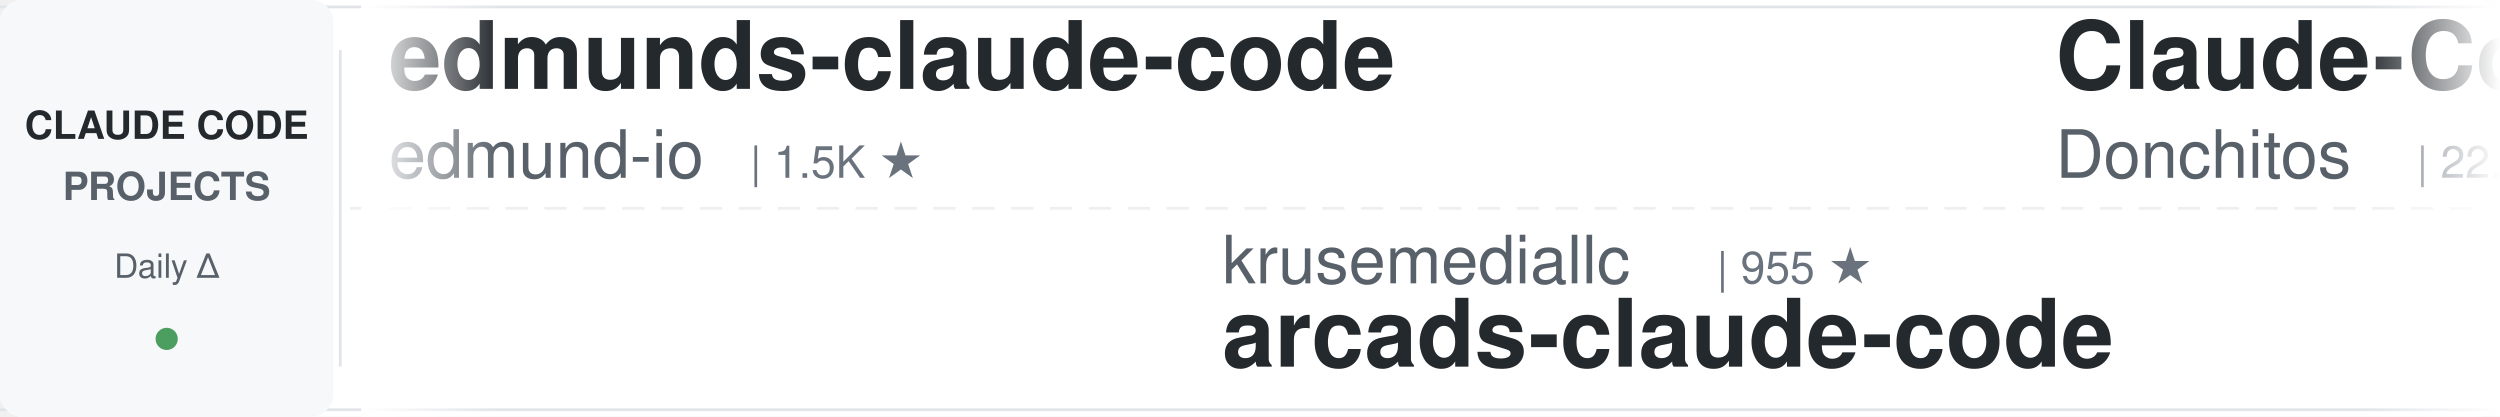
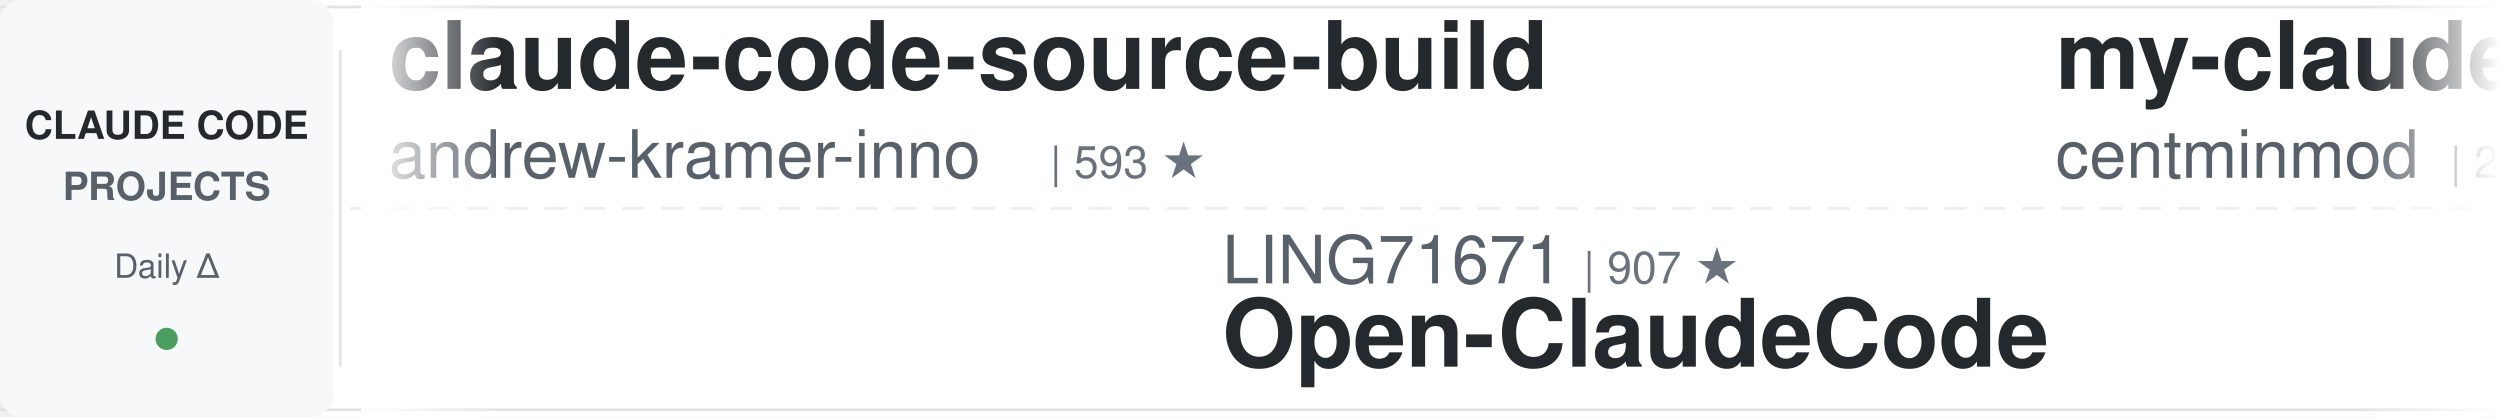
<svg xmlns="http://www.w3.org/2000/svg" width="900" height="150">
  <defs>
    <linearGradient id="leftFade" x1="0%" y1="0%" x2="100%" y2="0%">
      <stop offset="0%" style="stop-color:#ffffff;stop-opacity:1" />
      <stop offset="100%" style="stop-color:#ffffff;stop-opacity:0" />
    </linearGradient>
    <linearGradient id="rightFade" x1="0%" y1="0%" x2="100%" y2="0%">
      <stop offset="0%" style="stop-color:#ffffff;stop-opacity:0" />
      <stop offset="100%" style="stop-color:#ffffff;stop-opacity:1" />
    </linearGradient>
  </defs>
  <rect width="900" height="150" fill="#ffffff" rx="8" />
  <rect x="0" y="2" width="900" height="1" fill="#e1e4e8" />
  <rect x="0" y="147" width="900" height="1" fill="#e1e4e8" />
  <line x1="0" y1="75" x2="900" y2="75" stroke="#e1e4e8" stroke-width="1" stroke-dasharray="8 6" opacity="0.6" />
  <rect x="0" y="0" width="120" height="150" fill="#f6f8fa" rx="8" />
  <text x="60" y="50" font-family="-apple-system, BlinkMacSystemFont, 'Segoe UI', Helvetica, Arial, sans-serif" font-size="14" font-weight="600" fill="#24292e" text-anchor="middle">CLAUDE CODE</text>
  <text x="60" y="72" font-family="-apple-system, BlinkMacSystemFont, 'Segoe UI', Helvetica, Arial, sans-serif" font-size="14" font-weight="600" fill="#586069" text-anchor="middle">PROJECTS</text>
  <text x="60" y="100" font-family="-apple-system, BlinkMacSystemFont, 'Segoe UI', Helvetica, Arial, sans-serif" font-size="12" font-weight="500" fill="#586069" text-anchor="middle">Daily Δ</text>
  <circle cx="60" cy="122" r="4" fill="#22863a" opacity="0.8" />
  <rect x="122" y="18" width="1" height="114" fill="#e1e4e8" />
  <clipPath id="tickerClip">
    <rect x="130" y="0" width="770" height="150" />
  </clipPath>
  <g clip-path="url(#tickerClip)">
    <g id="tickerItems">
      <animateTransform attributeName="transform" attributeType="XML" type="translate" from="0 0" to="-3000 0" dur="54s" repeatCount="indefinite" />
      <g transform="translate(0, 0)">
-         <text x="140" y="32" font-family="-apple-system, BlinkMacSystemFont, 'Segoe UI', Helvetica, Arial, sans-serif" font-size="34" font-weight="600" fill="#24292e">edmunds-claude-code</text>
-         <text x="140" y="64" font-family="-apple-system, BlinkMacSystemFont, 'Segoe UI', Helvetica, Arial, sans-serif" font-size="24" font-weight="400" fill="#586069">edmund-io</text>
-         <text x="270" y="64" font-family="-apple-system, BlinkMacSystemFont, 'Segoe UI', Helvetica, Arial, sans-serif" font-size="16" font-weight="500" fill="#6a737d">| 1.5K ★</text>
+         <text x="140" y="32" font-family="-apple-system, BlinkMacSystemFont, 'Segoe UI', Helvetica, Arial, sans-serif" font-size="34" font-weight="600" fill="#24292e">claude-code-source-build</text>
+         <text x="140" y="64" font-family="-apple-system, BlinkMacSystemFont, 'Segoe UI', Helvetica, Arial, sans-serif" font-size="24" font-weight="400" fill="#586069">andrew-kramer-inno</text>
+         <text x="378" y="64" font-family="-apple-system, BlinkMacSystemFont, 'Segoe UI', Helvetica, Arial, sans-serif" font-size="16" font-weight="500" fill="#6a737d">| 593 ★</text>
      </g>
      <g transform="translate(300, 0)">
-         <text x="140" y="102" font-family="-apple-system, BlinkMacSystemFont, 'Segoe UI', Helvetica, Arial, sans-serif" font-size="24" font-weight="400" fill="#586069">krusemediallc</text>
-         <text x="318" y="102" font-family="-apple-system, BlinkMacSystemFont, 'Segoe UI', Helvetica, Arial, sans-serif" font-size="16" font-weight="500" fill="#6a737d">| 955 ★</text>
-         <text x="140" y="132" font-family="-apple-system, BlinkMacSystemFont, 'Segoe UI', Helvetica, Arial, sans-serif" font-size="34" font-weight="600" fill="#24292e">arcads-claude-code</text>
+         <text x="140" y="102" font-family="-apple-system, BlinkMacSystemFont, 'Segoe UI', Helvetica, Arial, sans-serif" font-size="24" font-weight="400" fill="#586069">LING71671</text>
+         <text x="270" y="102" font-family="-apple-system, BlinkMacSystemFont, 'Segoe UI', Helvetica, Arial, sans-serif" font-size="16" font-weight="500" fill="#6a737d">| 907 ★</text>
+         <text x="140" y="132" font-family="-apple-system, BlinkMacSystemFont, 'Segoe UI', Helvetica, Arial, sans-serif" font-size="34" font-weight="600" fill="#24292e">Open-ClaudeCode</text>
      </g>
      <g transform="translate(600, 0)">
-         <text x="140" y="32" font-family="-apple-system, BlinkMacSystemFont, 'Segoe UI', Helvetica, Arial, sans-serif" font-size="34" font-weight="600" fill="#24292e">Claude-Code-Game-Studios</text>
-         <text x="140" y="64" font-family="-apple-system, BlinkMacSystemFont, 'Segoe UI', Helvetica, Arial, sans-serif" font-size="24" font-weight="400" fill="#586069">Donchitos</text>
-         <text x="270" y="64" font-family="-apple-system, BlinkMacSystemFont, 'Segoe UI', Helvetica, Arial, sans-serif" font-size="16" font-weight="500" fill="#6a737d">| 22.6K ★</text>
+         <text x="140" y="32" font-family="-apple-system, BlinkMacSystemFont, 'Segoe UI', Helvetica, Arial, sans-serif" font-size="34" font-weight="600" fill="#24292e">my-claude-code-setup</text>
+         <text x="140" y="64" font-family="-apple-system, BlinkMacSystemFont, 'Segoe UI', Helvetica, Arial, sans-serif" font-size="24" font-weight="400" fill="#586069">centminmod</text>
+         <text x="282" y="64" font-family="-apple-system, BlinkMacSystemFont, 'Segoe UI', Helvetica, Arial, sans-serif" font-size="16" font-weight="500" fill="#6a737d">| 2.5K ★</text>
      </g>
      <g transform="translate(900, 0)">
-         <text x="140" y="102" font-family="-apple-system, BlinkMacSystemFont, 'Segoe UI', Helvetica, Arial, sans-serif" font-size="24" font-weight="400" fill="#586069">Windy3f3f3f3f</text>
-         <text x="318" y="102" font-family="-apple-system, BlinkMacSystemFont, 'Segoe UI', Helvetica, Arial, sans-serif" font-size="16" font-weight="500" fill="#6a737d">| 2.1K ★</text>
-         <text x="140" y="132" font-family="-apple-system, BlinkMacSystemFont, 'Segoe UI', Helvetica, Arial, sans-serif" font-size="34" font-weight="600" fill="#24292e">claude-code-from-scratch</text>
+         <text x="140" y="102" font-family="-apple-system, BlinkMacSystemFont, 'Segoe UI', Helvetica, Arial, sans-serif" font-size="24" font-weight="400" fill="#586069">JrCx7scC</text>
+         <text x="258" y="102" font-family="-apple-system, BlinkMacSystemFont, 'Segoe UI', Helvetica, Arial, sans-serif" font-size="16" font-weight="500" fill="#6a737d">| 371 ★</text>
+         <text x="140" y="132" font-family="-apple-system, BlinkMacSystemFont, 'Segoe UI', Helvetica, Arial, sans-serif" font-size="34" font-weight="600" fill="#24292e">claude-code-source</text>
      </g>
      <g transform="translate(1200, 0)">
-         <text x="140" y="32" font-family="-apple-system, BlinkMacSystemFont, 'Segoe UI', Helvetica, Arial, sans-serif" font-size="34" font-weight="600" fill="#24292e">claude-code-rust</text>
-         <text x="140" y="64" font-family="-apple-system, BlinkMacSystemFont, 'Segoe UI', Helvetica, Arial, sans-serif" font-size="24" font-weight="400" fill="#586069">lorryjovens-hub</text>
-         <text x="342" y="64" font-family="-apple-system, BlinkMacSystemFont, 'Segoe UI', Helvetica, Arial, sans-serif" font-size="16" font-weight="500" fill="#6a737d">| 1.7K ★</text>
+         <text x="140" y="32" font-family="-apple-system, BlinkMacSystemFont, 'Segoe UI', Helvetica, Arial, sans-serif" font-size="34" font-weight="600" fill="#24292e">claude-code-base-action</text>
+         <text x="140" y="64" font-family="-apple-system, BlinkMacSystemFont, 'Segoe UI', Helvetica, Arial, sans-serif" font-size="24" font-weight="400" fill="#586069">anthropics</text>
+         <text x="282" y="64" font-family="-apple-system, BlinkMacSystemFont, 'Segoe UI', Helvetica, Arial, sans-serif" font-size="16" font-weight="500" fill="#6a737d">| 894 ★</text>
      </g>
      <g transform="translate(1500, 0)">
-         <text x="140" y="102" font-family="-apple-system, BlinkMacSystemFont, 'Segoe UI', Helvetica, Arial, sans-serif" font-size="24" font-weight="400" fill="#586069">anthropics</text>
-         <text x="282" y="102" font-family="-apple-system, BlinkMacSystemFont, 'Segoe UI', Helvetica, Arial, sans-serif" font-size="16" font-weight="500" fill="#6a737d">| 8.2K ★</text>
-         <text x="140" y="132" font-family="-apple-system, BlinkMacSystemFont, 'Segoe UI', Helvetica, Arial, sans-serif" font-size="34" font-weight="600" fill="#24292e">claude-code-action</text>
+         <text x="140" y="102" font-family="-apple-system, BlinkMacSystemFont, 'Segoe UI', Helvetica, Arial, sans-serif" font-size="24" font-weight="400" fill="#586069">digitalsamba</text>
+         <text x="306" y="102" font-family="-apple-system, BlinkMacSystemFont, 'Segoe UI', Helvetica, Arial, sans-serif" font-size="16" font-weight="500" fill="#6a737d">| 1.7K ★</text>
+         <text x="140" y="132" font-family="-apple-system, BlinkMacSystemFont, 'Segoe UI', Helvetica, Arial, sans-serif" font-size="34" font-weight="600" fill="#24292e">claude-code-video-toolki...</text>
      </g>
      <g transform="translate(1800, 0)">
-         <text x="140" y="32" font-family="-apple-system, BlinkMacSystemFont, 'Segoe UI', Helvetica, Arial, sans-serif" font-size="34" font-weight="600" fill="#24292e">pi-vs-claude-code</text>
-         <text x="140" y="64" font-family="-apple-system, BlinkMacSystemFont, 'Segoe UI', Helvetica, Arial, sans-serif" font-size="24" font-weight="400" fill="#586069">disler</text>
-         <text x="234" y="64" font-family="-apple-system, BlinkMacSystemFont, 'Segoe UI', Helvetica, Arial, sans-serif" font-size="16" font-weight="500" fill="#6a737d">| 1.4K ★</text>
+         <text x="140" y="32" font-family="-apple-system, BlinkMacSystemFont, 'Segoe UI', Helvetica, Arial, sans-serif" font-size="34" font-weight="600" fill="#24292e">claude-code-templates</text>
+         <text x="140" y="64" font-family="-apple-system, BlinkMacSystemFont, 'Segoe UI', Helvetica, Arial, sans-serif" font-size="24" font-weight="400" fill="#586069">davila7</text>
+         <text x="246" y="64" font-family="-apple-system, BlinkMacSystemFont, 'Segoe UI', Helvetica, Arial, sans-serif" font-size="16" font-weight="500" fill="#6a737d">| 28.4K ★</text>
      </g>
      <g transform="translate(2100, 0)">
-         <text x="140" y="102" font-family="-apple-system, BlinkMacSystemFont, 'Segoe UI', Helvetica, Arial, sans-serif" font-size="24" font-weight="400" fill="#586069">kodu-ai</text>
-         <text x="246" y="102" font-family="-apple-system, BlinkMacSystemFont, 'Segoe UI', Helvetica, Arial, sans-serif" font-size="16" font-weight="500" fill="#6a737d">| 5.3K ★</text>
-         <text x="140" y="132" font-family="-apple-system, BlinkMacSystemFont, 'Segoe UI', Helvetica, Arial, sans-serif" font-size="34" font-weight="600" fill="#24292e">claude-coder</text>
+         <text x="140" y="102" font-family="-apple-system, BlinkMacSystemFont, 'Segoe UI', Helvetica, Arial, sans-serif" font-size="24" font-weight="400" fill="#586069">darcyegb</text>
+         <text x="258" y="102" font-family="-apple-system, BlinkMacSystemFont, 'Segoe UI', Helvetica, Arial, sans-serif" font-size="16" font-weight="500" fill="#6a737d">| 742 ★</text>
+         <text x="140" y="132" font-family="-apple-system, BlinkMacSystemFont, 'Segoe UI', Helvetica, Arial, sans-serif" font-size="34" font-weight="600" fill="#24292e">ClaudeCodeAgents</text>
      </g>
      <g transform="translate(2400, 0)">
-         <text x="140" y="32" font-family="-apple-system, BlinkMacSystemFont, 'Segoe UI', Helvetica, Arial, sans-serif" font-size="34" font-weight="600" fill="#24292e">Claude-Code-Source-Study</text>
-         <text x="140" y="64" font-family="-apple-system, BlinkMacSystemFont, 'Segoe UI', Helvetica, Arial, sans-serif" font-size="24" font-weight="400" fill="#586069">luyao618</text>
-         <text x="258" y="64" font-family="-apple-system, BlinkMacSystemFont, 'Segoe UI', Helvetica, Arial, sans-serif" font-size="16" font-weight="500" fill="#6a737d">| 1.6K ★</text>
+         <text x="140" y="32" font-family="-apple-system, BlinkMacSystemFont, 'Segoe UI', Helvetica, Arial, sans-serif" font-size="34" font-weight="600" fill="#24292e">claude-code-plugins-plus...</text>
+         <text x="140" y="64" font-family="-apple-system, BlinkMacSystemFont, 'Segoe UI', Helvetica, Arial, sans-serif" font-size="24" font-weight="400" fill="#586069">jeremylongshore</text>
+         <text x="342" y="64" font-family="-apple-system, BlinkMacSystemFont, 'Segoe UI', Helvetica, Arial, sans-serif" font-size="16" font-weight="500" fill="#6a737d">| 2.5K ★</text>
      </g>
      <g transform="translate(2700, 0)">
-         <text x="140" y="102" font-family="-apple-system, BlinkMacSystemFont, 'Segoe UI', Helvetica, Arial, sans-serif" font-size="24" font-weight="400" fill="#586069">xu-xiang</text>
+         <text x="140" y="102" font-family="-apple-system, BlinkMacSystemFont, 'Segoe UI', Helvetica, Arial, sans-serif" font-size="24" font-weight="400" fill="#586069">luyao618</text>
        <text x="258" y="102" font-family="-apple-system, BlinkMacSystemFont, 'Segoe UI', Helvetica, Arial, sans-serif" font-size="16" font-weight="500" fill="#6a737d">| 1.6K ★</text>
-         <text x="140" y="132" font-family="-apple-system, BlinkMacSystemFont, 'Segoe UI', Helvetica, Arial, sans-serif" font-size="34" font-weight="600" fill="#24292e">everything-claude-code-z...</text>
+         <text x="140" y="132" font-family="-apple-system, BlinkMacSystemFont, 'Segoe UI', Helvetica, Arial, sans-serif" font-size="34" font-weight="600" fill="#24292e">Claude-Code-Source-Study</text>
      </g>
      <g transform="translate(3000, 0)">
-         <text x="140" y="32" font-family="-apple-system, BlinkMacSystemFont, 'Segoe UI', Helvetica, Arial, sans-serif" font-size="34" font-weight="600" fill="#24292e">edmunds-claude-code</text>
-         <text x="140" y="64" font-family="-apple-system, BlinkMacSystemFont, 'Segoe UI', Helvetica, Arial, sans-serif" font-size="24" font-weight="400" fill="#586069">edmund-io</text>
-         <text x="270" y="64" font-family="-apple-system, BlinkMacSystemFont, 'Segoe UI', Helvetica, Arial, sans-serif" font-size="16" font-weight="500" fill="#6a737d">| 1.5K ★</text>
+         <text x="140" y="32" font-family="-apple-system, BlinkMacSystemFont, 'Segoe UI', Helvetica, Arial, sans-serif" font-size="34" font-weight="600" fill="#24292e">claude-code-source-build</text>
+         <text x="140" y="64" font-family="-apple-system, BlinkMacSystemFont, 'Segoe UI', Helvetica, Arial, sans-serif" font-size="24" font-weight="400" fill="#586069">andrew-kramer-inno</text>
+         <text x="378" y="64" font-family="-apple-system, BlinkMacSystemFont, 'Segoe UI', Helvetica, Arial, sans-serif" font-size="16" font-weight="500" fill="#6a737d">| 593 ★</text>
      </g>
      <g transform="translate(3300, 0)">
-         <text x="140" y="102" font-family="-apple-system, BlinkMacSystemFont, 'Segoe UI', Helvetica, Arial, sans-serif" font-size="24" font-weight="400" fill="#586069">krusemediallc</text>
-         <text x="318" y="102" font-family="-apple-system, BlinkMacSystemFont, 'Segoe UI', Helvetica, Arial, sans-serif" font-size="16" font-weight="500" fill="#6a737d">| 955 ★</text>
-         <text x="140" y="132" font-family="-apple-system, BlinkMacSystemFont, 'Segoe UI', Helvetica, Arial, sans-serif" font-size="34" font-weight="600" fill="#24292e">arcads-claude-code</text>
+         <text x="140" y="102" font-family="-apple-system, BlinkMacSystemFont, 'Segoe UI', Helvetica, Arial, sans-serif" font-size="24" font-weight="400" fill="#586069">LING71671</text>
+         <text x="270" y="102" font-family="-apple-system, BlinkMacSystemFont, 'Segoe UI', Helvetica, Arial, sans-serif" font-size="16" font-weight="500" fill="#6a737d">| 907 ★</text>
+         <text x="140" y="132" font-family="-apple-system, BlinkMacSystemFont, 'Segoe UI', Helvetica, Arial, sans-serif" font-size="34" font-weight="600" fill="#24292e">Open-ClaudeCode</text>
      </g>
      <g transform="translate(3600, 0)">
-         <text x="140" y="32" font-family="-apple-system, BlinkMacSystemFont, 'Segoe UI', Helvetica, Arial, sans-serif" font-size="34" font-weight="600" fill="#24292e">Claude-Code-Game-Studios</text>
-         <text x="140" y="64" font-family="-apple-system, BlinkMacSystemFont, 'Segoe UI', Helvetica, Arial, sans-serif" font-size="24" font-weight="400" fill="#586069">Donchitos</text>
-         <text x="270" y="64" font-family="-apple-system, BlinkMacSystemFont, 'Segoe UI', Helvetica, Arial, sans-serif" font-size="16" font-weight="500" fill="#6a737d">| 22.6K ★</text>
+         <text x="140" y="32" font-family="-apple-system, BlinkMacSystemFont, 'Segoe UI', Helvetica, Arial, sans-serif" font-size="34" font-weight="600" fill="#24292e">my-claude-code-setup</text>
+         <text x="140" y="64" font-family="-apple-system, BlinkMacSystemFont, 'Segoe UI', Helvetica, Arial, sans-serif" font-size="24" font-weight="400" fill="#586069">centminmod</text>
+         <text x="282" y="64" font-family="-apple-system, BlinkMacSystemFont, 'Segoe UI', Helvetica, Arial, sans-serif" font-size="16" font-weight="500" fill="#6a737d">| 2.5K ★</text>
      </g>
      <g transform="translate(3900, 0)">
-         <text x="140" y="102" font-family="-apple-system, BlinkMacSystemFont, 'Segoe UI', Helvetica, Arial, sans-serif" font-size="24" font-weight="400" fill="#586069">Windy3f3f3f3f</text>
-         <text x="318" y="102" font-family="-apple-system, BlinkMacSystemFont, 'Segoe UI', Helvetica, Arial, sans-serif" font-size="16" font-weight="500" fill="#6a737d">| 2.1K ★</text>
-         <text x="140" y="132" font-family="-apple-system, BlinkMacSystemFont, 'Segoe UI', Helvetica, Arial, sans-serif" font-size="34" font-weight="600" fill="#24292e">claude-code-from-scratch</text>
+         <text x="140" y="102" font-family="-apple-system, BlinkMacSystemFont, 'Segoe UI', Helvetica, Arial, sans-serif" font-size="24" font-weight="400" fill="#586069">JrCx7scC</text>
+         <text x="258" y="102" font-family="-apple-system, BlinkMacSystemFont, 'Segoe UI', Helvetica, Arial, sans-serif" font-size="16" font-weight="500" fill="#6a737d">| 371 ★</text>
+         <text x="140" y="132" font-family="-apple-system, BlinkMacSystemFont, 'Segoe UI', Helvetica, Arial, sans-serif" font-size="34" font-weight="600" fill="#24292e">claude-code-source</text>
      </g>
    </g>
  </g>
  <rect x="130" y="0" width="50" height="150" fill="url(#leftFade)" />
  <rect x="850" y="0" width="50" height="150" fill="url(#rightFade)" />
</svg>
